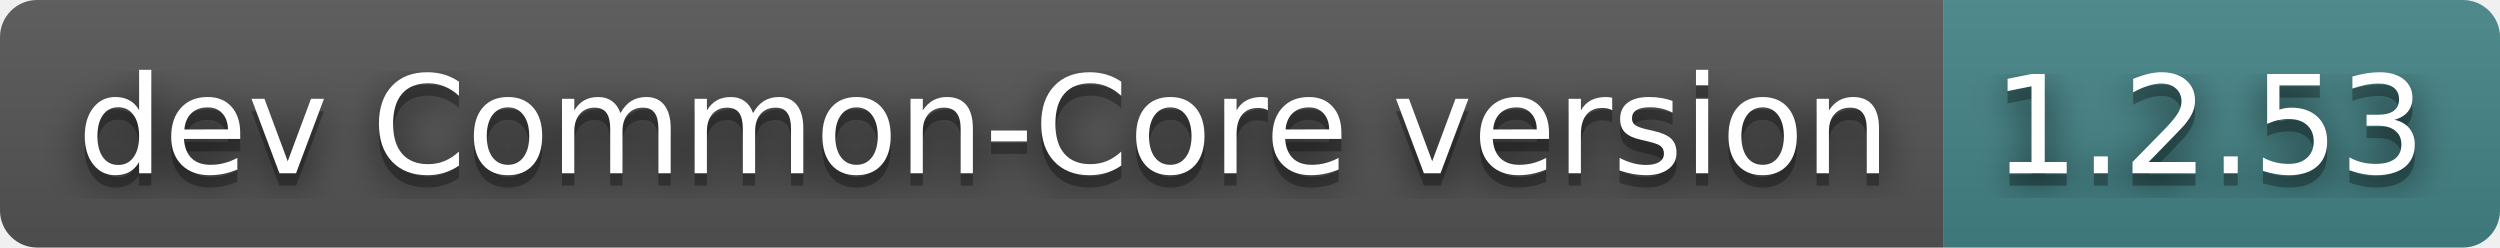
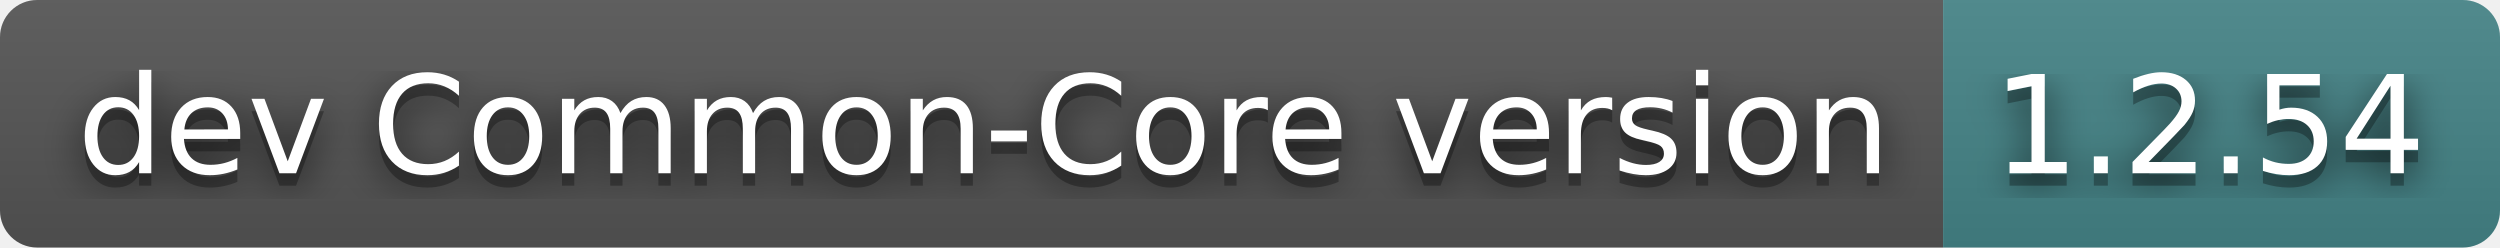
- <svg xmlns="http://www.w3.org/2000/svg" width="202" height="20" role="img" aria-label="dev Common-Core version: 1.2.53">
+ <svg xmlns="http://www.w3.org/2000/svg" width="202" height="20" role="img" aria-label="dev Common-Core version: 1.2.54">
  <filter id="blur">
    <feGaussianBlur stdDeviation="16" />
  </filter>
  <linearGradient id="s" x2="0" y2="100%">
    <stop offset="0" stop-color="#bbb" stop-opacity=".1" />
    <stop offset="1" stop-opacity=".1" />
  </linearGradient>
  <clipPath id="r">
    <rect width="202" height="20" rx="3" />
  </clipPath>
  <g clip-path="url(#r)">
    <rect width="157" height="20" fill="#555" />
    <rect x="157" width="45" height="20" fill="#458588" />
    <rect width="202" height="20" fill="url(#s)" />
  </g>
  <g fill="#fff" text-anchor="middle" font-family="Verdana,Geneva,DejaVu Sans,sans-serif" text-rendering="geometricPrecision" font-size="110">
    <g transform="scale(.1)">
      <g aria-hidden="true" fill="#010101">
        <text x="795" y="150" fill-opacity=".8" filter="url(#blur)" textLength="1470">dev Common-Core version</text>
        <text x="795" y="150" fill-opacity=".3" textLength="1470">dev Common-Core version</text>
      </g>
      <text x="795" y="140" textLength="1470">dev Common-Core version</text>
    </g>
    <g transform="scale(.1)">
      <g aria-hidden="true" fill="#010101">
-         <text x="1785" y="150" fill-opacity=".8" filter="url(#blur)" textLength="350">1.2.53</text>
-         <text x="1785" y="150" fill-opacity=".3" textLength="350">1.2.53</text>
+         <text x="1785" y="150" fill-opacity=".8" filter="url(#blur)" textLength="350">1.2.54</text>
+         <text x="1785" y="150" fill-opacity=".3" textLength="350">1.2.54</text>
      </g>
-       <text x="1785" y="140" textLength="350">1.2.53</text>
+       <text x="1785" y="140" textLength="350">1.2.54</text>
    </g>
  </g>
</svg>
